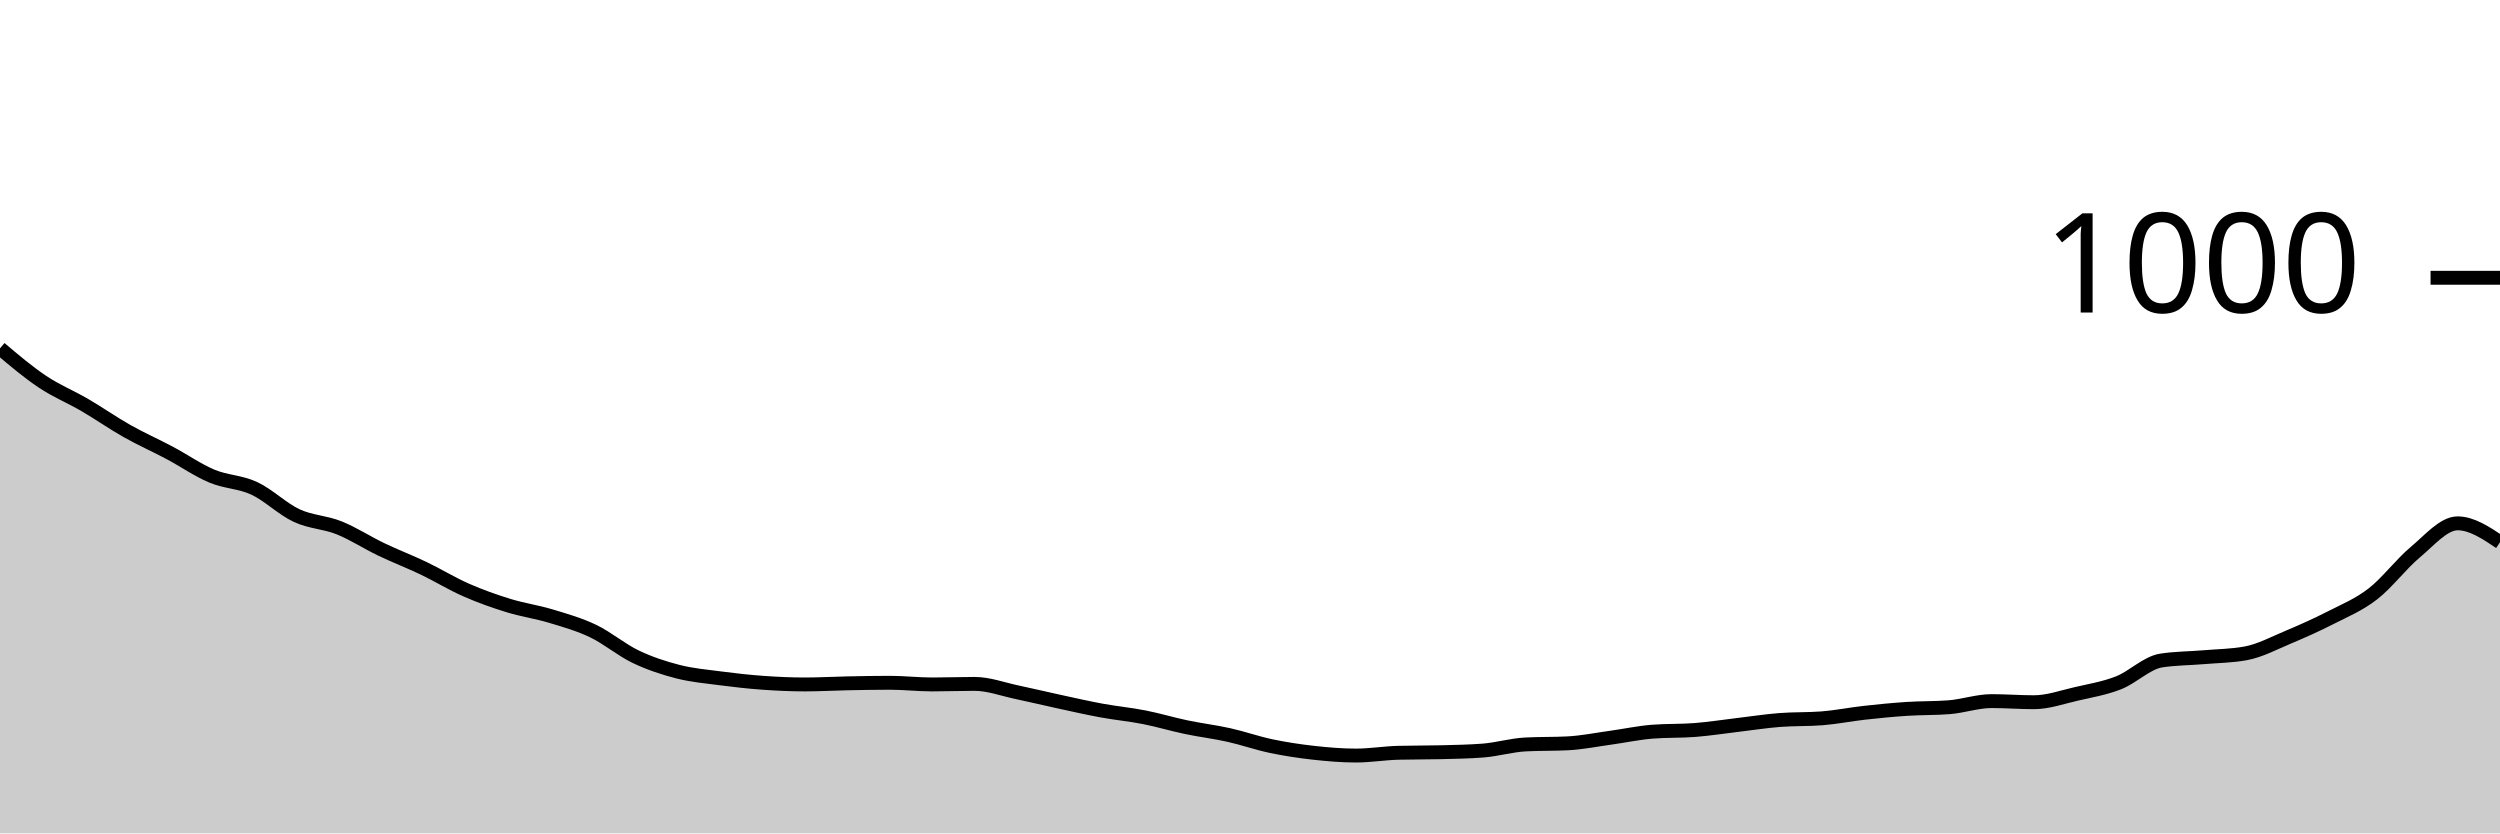
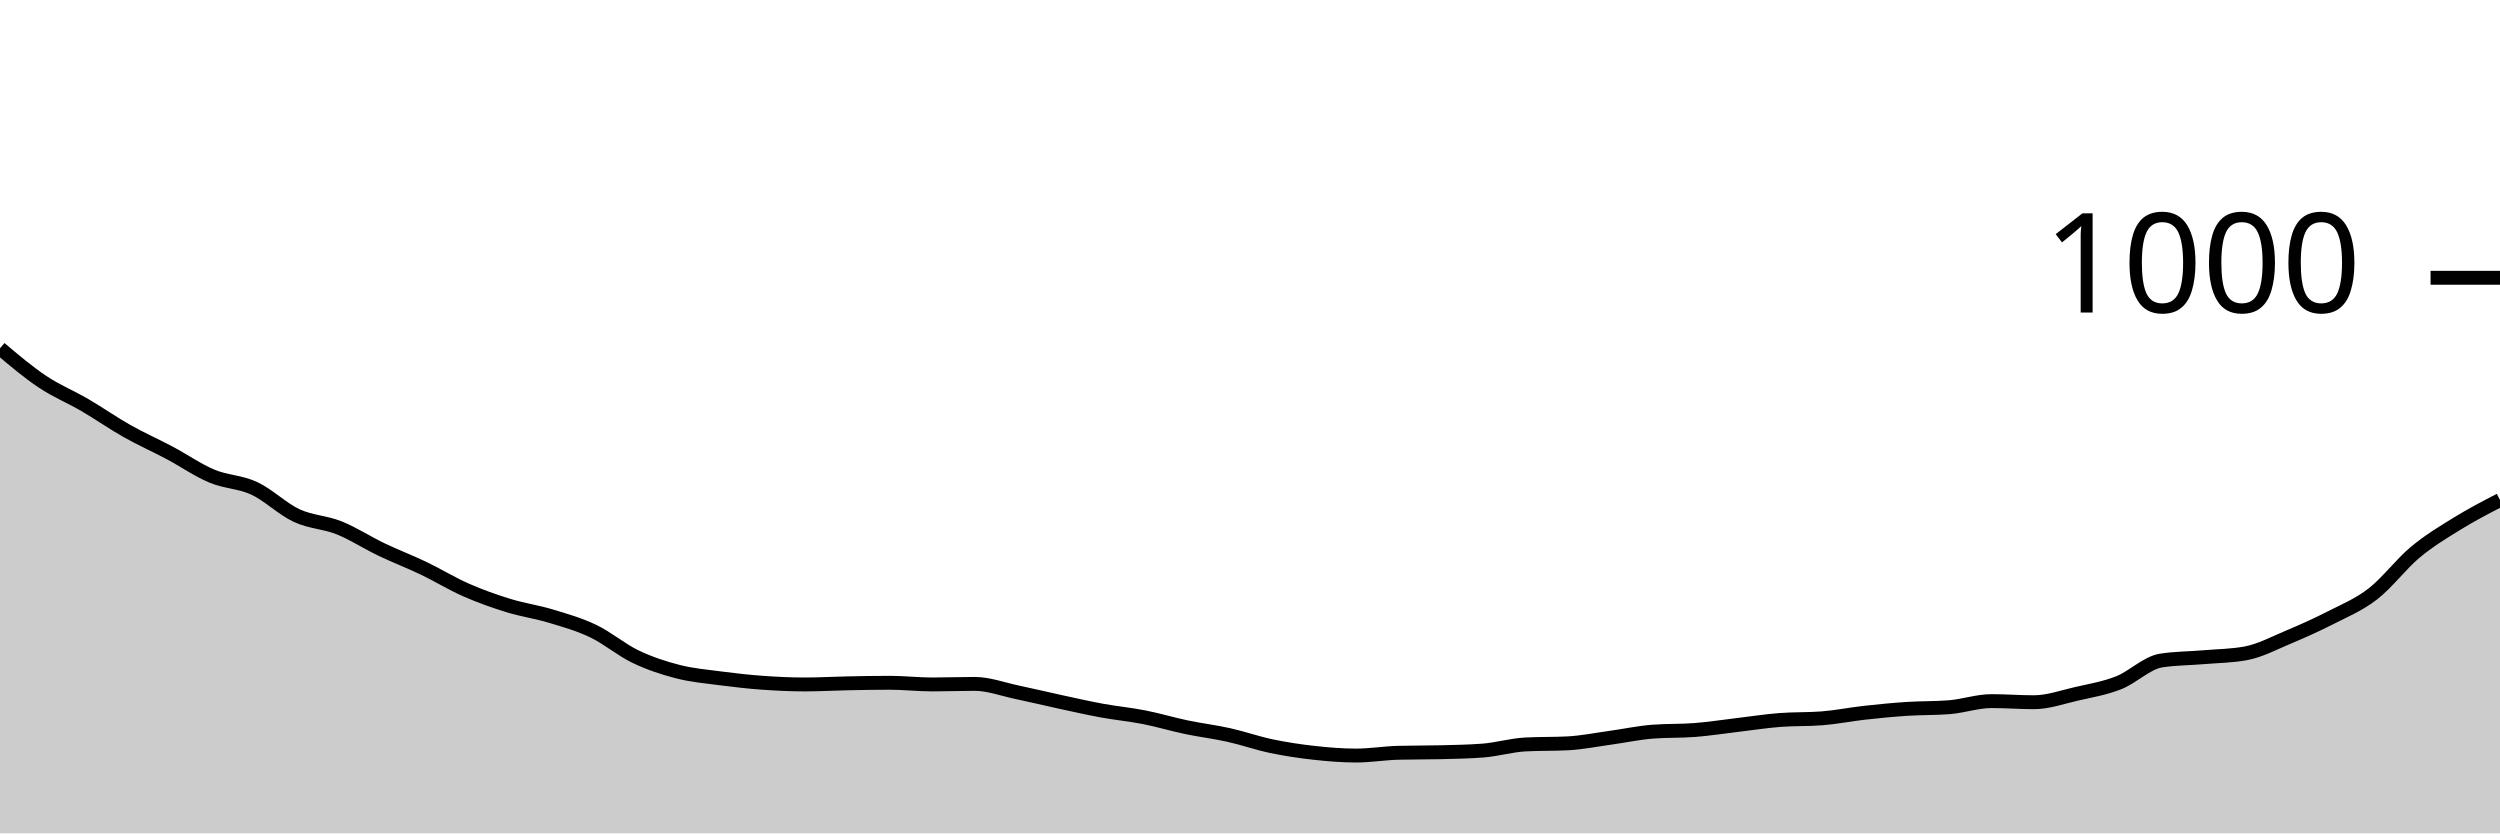
<svg xmlns="http://www.w3.org/2000/svg" viewBox="0 0 180 60">
  <g transform="translate(0,20)">
-     <path class="area" fill="rgba(0, 0, 0, 0.2)" d="M0,5.08C1.017,5.94,2.034,6.8,3.051,7.48C4.068,8.16,5.085,8.567,6.102,9.16C7.119,9.753,8.136,10.467,9.153,11.04C10.169,11.613,11.186,12.06,12.203,12.6C13.22,13.14,14.237,13.853,15.254,14.28C16.271,14.707,17.288,14.687,18.305,15.16C19.322,15.633,20.339,16.647,21.356,17.12C22.373,17.593,23.39,17.593,24.407,18C25.424,18.407,26.441,19.073,27.458,19.56C28.475,20.047,29.492,20.433,30.508,20.92C31.525,21.407,32.542,22.033,33.559,22.48C34.576,22.927,35.593,23.287,36.61,23.6C37.627,23.913,38.644,24.053,39.661,24.36C40.678,24.667,41.695,24.953,42.712,25.44C43.729,25.927,44.746,26.793,45.763,27.28C46.78,27.767,47.797,28.1,48.814,28.36C49.831,28.62,50.847,28.707,51.864,28.84C52.881,28.973,53.898,29.087,54.915,29.16C55.932,29.233,56.949,29.28,57.966,29.28C58.983,29.28,60,29.22,61.017,29.2C62.034,29.18,63.051,29.16,64.068,29.16C65.085,29.16,66.102,29.28,67.119,29.28C68.136,29.28,69.153,29.24,70.169,29.24C71.186,29.24,72.203,29.627,73.22,29.84C74.237,30.053,75.254,30.3,76.271,30.52C77.288,30.74,78.305,30.973,79.322,31.16C80.339,31.347,81.356,31.44,82.373,31.64C83.39,31.84,84.407,32.147,85.424,32.36C86.441,32.573,87.458,32.693,88.475,32.92C89.492,33.147,90.508,33.507,91.525,33.72C92.542,33.933,93.559,34.087,94.576,34.2C95.593,34.313,96.61,34.4,97.627,34.4C98.644,34.4,99.661,34.227,100.678,34.2C101.695,34.173,102.712,34.187,103.729,34.16C104.746,34.133,105.763,34.12,106.78,34.04C107.797,33.96,108.814,33.653,109.831,33.6C110.847,33.547,111.864,33.573,112.881,33.52C113.898,33.467,114.915,33.26,115.932,33.12C116.949,32.98,117.966,32.76,118.983,32.68C120,32.6,121.017,32.64,122.034,32.56C123.051,32.48,124.068,32.32,125.085,32.2C126.102,32.08,127.119,31.92,128.136,31.84C129.153,31.76,130.169,31.8,131.186,31.72C132.203,31.64,133.22,31.433,134.237,31.32C135.254,31.207,136.271,31.107,137.288,31.04C138.305,30.973,139.322,31,140.339,30.92C141.356,30.84,142.373,30.48,143.39,30.48C144.407,30.48,145.424,30.56,146.441,30.56C147.458,30.56,148.475,30.193,149.492,29.96C150.508,29.727,151.525,29.56,152.542,29.16C153.559,28.76,154.576,27.72,155.593,27.56C156.61,27.4,157.627,27.407,158.644,27.32C159.661,27.233,160.678,27.227,161.695,27.04C162.712,26.853,163.729,26.307,164.746,25.88C165.763,25.453,166.78,25,167.797,24.48C168.814,23.96,169.831,23.547,170.847,22.76C171.864,21.973,172.881,20.607,173.898,19.76C174.915,18.913,175.932,17.68,176.949,17.68C177.966,17.68,178.983,18.36,180,19.04L180,40C178.983,40,177.966,40,176.949,40C175.932,40,174.915,40,173.898,40C172.881,40,171.864,40,170.847,40C169.831,40,168.814,40,167.797,40C166.78,40,165.763,40,164.746,40C163.729,40,162.712,40,161.695,40C160.678,40,159.661,40,158.644,40C157.627,40,156.61,40,155.593,40C154.576,40,153.559,40,152.542,40C151.525,40,150.508,40,149.492,40C148.475,40,147.458,40,146.441,40C145.424,40,144.407,40,143.39,40C142.373,40,141.356,40,140.339,40C139.322,40,138.305,40,137.288,40C136.271,40,135.254,40,134.237,40C133.22,40,132.203,40,131.186,40C130.169,40,129.153,40,128.136,40C127.119,40,126.102,40,125.085,40C124.068,40,123.051,40,122.034,40C121.017,40,120,40,118.983,40C117.966,40,116.949,40,115.932,40C114.915,40,113.898,40,112.881,40C111.864,40,110.847,40,109.831,40C108.814,40,107.797,40,106.78,40C105.763,40,104.746,40,103.729,40C102.712,40,101.695,40,100.678,40C99.661,40,98.644,40,97.627,40C96.61,40,95.593,40,94.576,40C93.559,40,92.542,40,91.525,40C90.508,40,89.492,40,88.475,40C87.458,40,86.441,40,85.424,40C84.407,40,83.39,40,82.373,40C81.356,40,80.339,40,79.322,40C78.305,40,77.288,40,76.271,40C75.254,40,74.237,40,73.22,40C72.203,40,71.186,40,70.169,40C69.153,40,68.136,40,67.119,40C66.102,40,65.085,40,64.068,40C63.051,40,62.034,40,61.017,40C60,40,58.983,40,57.966,40C56.949,40,55.932,40,54.915,40C53.898,40,52.881,40,51.864,40C50.847,40,49.831,40,48.814,40C47.797,40,46.78,40,45.763,40C44.746,40,43.729,40,42.712,40C41.695,40,40.678,40,39.661,40C38.644,40,37.627,40,36.61,40C35.593,40,34.576,40,33.559,40C32.542,40,31.525,40,30.508,40C29.492,40,28.475,40,27.458,40C26.441,40,25.424,40,24.407,40C23.39,40,22.373,40,21.356,40C20.339,40,19.322,40,18.305,40C17.288,40,16.271,40,15.254,40C14.237,40,13.22,40,12.203,40C11.186,40,10.169,40,9.153,40C8.136,40,7.119,40,6.102,40C5.085,40,4.068,40,3.051,40C2.034,40,1.017,40,0,40Z" />
-     <path class="line" stroke="black" fill="none" d="M0,5.08C1.017,5.94,2.034,6.8,3.051,7.48C4.068,8.16,5.085,8.567,6.102,9.16C7.119,9.753,8.136,10.467,9.153,11.04C10.169,11.613,11.186,12.06,12.203,12.6C13.22,13.14,14.237,13.853,15.254,14.28C16.271,14.707,17.288,14.687,18.305,15.16C19.322,15.633,20.339,16.647,21.356,17.12C22.373,17.593,23.39,17.593,24.407,18C25.424,18.407,26.441,19.073,27.458,19.56C28.475,20.047,29.492,20.433,30.508,20.92C31.525,21.407,32.542,22.033,33.559,22.48C34.576,22.927,35.593,23.287,36.61,23.6C37.627,23.913,38.644,24.053,39.661,24.36C40.678,24.667,41.695,24.953,42.712,25.44C43.729,25.927,44.746,26.793,45.763,27.28C46.78,27.767,47.797,28.1,48.814,28.36C49.831,28.62,50.847,28.707,51.864,28.84C52.881,28.973,53.898,29.087,54.915,29.16C55.932,29.233,56.949,29.28,57.966,29.28C58.983,29.28,60,29.22,61.017,29.2C62.034,29.18,63.051,29.16,64.068,29.16C65.085,29.16,66.102,29.28,67.119,29.28C68.136,29.28,69.153,29.24,70.169,29.24C71.186,29.24,72.203,29.627,73.22,29.84C74.237,30.053,75.254,30.3,76.271,30.52C77.288,30.74,78.305,30.973,79.322,31.16C80.339,31.347,81.356,31.44,82.373,31.64C83.39,31.84,84.407,32.147,85.424,32.36C86.441,32.573,87.458,32.693,88.475,32.92C89.492,33.147,90.508,33.507,91.525,33.72C92.542,33.933,93.559,34.087,94.576,34.2C95.593,34.313,96.61,34.4,97.627,34.4C98.644,34.4,99.661,34.227,100.678,34.2C101.695,34.173,102.712,34.187,103.729,34.16C104.746,34.133,105.763,34.12,106.78,34.04C107.797,33.96,108.814,33.653,109.831,33.6C110.847,33.547,111.864,33.573,112.881,33.52C113.898,33.467,114.915,33.26,115.932,33.12C116.949,32.98,117.966,32.76,118.983,32.68C120,32.6,121.017,32.64,122.034,32.56C123.051,32.48,124.068,32.32,125.085,32.2C126.102,32.08,127.119,31.92,128.136,31.84C129.153,31.76,130.169,31.8,131.186,31.72C132.203,31.64,133.22,31.433,134.237,31.32C135.254,31.207,136.271,31.107,137.288,31.04C138.305,30.973,139.322,31,140.339,30.92C141.356,30.84,142.373,30.48,143.39,30.48C144.407,30.48,145.424,30.56,146.441,30.56C147.458,30.56,148.475,30.193,149.492,29.96C150.508,29.727,151.525,29.56,152.542,29.16C153.559,28.76,154.576,27.72,155.593,27.56C156.61,27.4,157.627,27.407,158.644,27.32C159.661,27.233,160.678,27.227,161.695,27.04C162.712,26.853,163.729,26.307,164.746,25.88C165.763,25.453,166.78,25,167.797,24.48C168.814,23.96,169.831,23.547,170.847,22.76C171.864,21.973,172.881,20.607,173.898,19.76C174.915,18.913,175.932,17.68,176.949,17.68C177.966,17.68,178.983,18.36,180,19.04" />
+     <path class="area" fill="rgba(0, 0, 0, 0.2)" d="M0,5.08C1.017,5.94,2.034,6.8,3.051,7.48C4.068,8.16,5.085,8.567,6.102,9.16C7.119,9.753,8.136,10.467,9.153,11.04C10.169,11.613,11.186,12.06,12.203,12.6C13.22,13.14,14.237,13.853,15.254,14.28C16.271,14.707,17.288,14.687,18.305,15.16C19.322,15.633,20.339,16.647,21.356,17.12C22.373,17.593,23.39,17.593,24.407,18C25.424,18.407,26.441,19.073,27.458,19.56C28.475,20.047,29.492,20.433,30.508,20.92C31.525,21.407,32.542,22.033,33.559,22.48C34.576,22.927,35.593,23.287,36.61,23.6C37.627,23.913,38.644,24.053,39.661,24.36C40.678,24.667,41.695,24.953,42.712,25.44C43.729,25.927,44.746,26.793,45.763,27.28C46.78,27.767,47.797,28.1,48.814,28.36C49.831,28.62,50.847,28.707,51.864,28.84C52.881,28.973,53.898,29.087,54.915,29.16C55.932,29.233,56.949,29.28,57.966,29.28C58.983,29.28,60,29.22,61.017,29.2C62.034,29.18,63.051,29.16,64.068,29.16C65.085,29.16,66.102,29.28,67.119,29.28C68.136,29.28,69.153,29.24,70.169,29.24C71.186,29.24,72.203,29.627,73.22,29.84C74.237,30.053,75.254,30.3,76.271,30.52C77.288,30.74,78.305,30.973,79.322,31.16C80.339,31.347,81.356,31.44,82.373,31.64C83.39,31.84,84.407,32.147,85.424,32.36C86.441,32.573,87.458,32.693,88.475,32.92C89.492,33.147,90.508,33.507,91.525,33.72C92.542,33.933,93.559,34.087,94.576,34.2C95.593,34.313,96.61,34.4,97.627,34.4C98.644,34.4,99.661,34.227,100.678,34.2C101.695,34.173,102.712,34.187,103.729,34.16C104.746,34.133,105.763,34.12,106.78,34.04C107.797,33.96,108.814,33.653,109.831,33.6C110.847,33.547,111.864,33.573,112.881,33.52C113.898,33.467,114.915,33.26,115.932,33.12C116.949,32.98,117.966,32.76,118.983,32.68C120,32.6,121.017,32.64,122.034,32.56C123.051,32.48,124.068,32.32,125.085,32.2C126.102,32.08,127.119,31.92,128.136,31.84C129.153,31.76,130.169,31.8,131.186,31.72C132.203,31.64,133.22,31.433,134.237,31.32C135.254,31.207,136.271,31.107,137.288,31.04C138.305,30.973,139.322,31,140.339,30.92C141.356,30.84,142.373,30.48,143.39,30.48C144.407,30.48,145.424,30.56,146.441,30.56C147.458,30.56,148.475,30.193,149.492,29.96C150.508,29.727,151.525,29.56,152.542,29.16C153.559,28.76,154.576,27.72,155.593,27.56C156.61,27.4,157.627,27.407,158.644,27.32C159.661,27.233,160.678,27.227,161.695,27.04C162.712,26.853,163.729,26.307,164.746,25.88C165.763,25.453,166.78,25,167.797,24.48C168.814,23.96,169.831,23.547,170.847,22.76C171.864,21.973,172.881,20.607,173.898,19.76C174.915,18.913,175.932,18.307,176.949,17.68C177.966,17.053,178.983,16.527,180,16L180,40C178.983,40,177.966,40,176.949,40C175.932,40,174.915,40,173.898,40C172.881,40,171.864,40,170.847,40C169.831,40,168.814,40,167.797,40C166.78,40,165.763,40,164.746,40C163.729,40,162.712,40,161.695,40C160.678,40,159.661,40,158.644,40C157.627,40,156.61,40,155.593,40C154.576,40,153.559,40,152.542,40C151.525,40,150.508,40,149.492,40C148.475,40,147.458,40,146.441,40C145.424,40,144.407,40,143.39,40C142.373,40,141.356,40,140.339,40C139.322,40,138.305,40,137.288,40C136.271,40,135.254,40,134.237,40C133.22,40,132.203,40,131.186,40C130.169,40,129.153,40,128.136,40C127.119,40,126.102,40,125.085,40C124.068,40,123.051,40,122.034,40C121.017,40,120,40,118.983,40C117.966,40,116.949,40,115.932,40C114.915,40,113.898,40,112.881,40C111.864,40,110.847,40,109.831,40C108.814,40,107.797,40,106.78,40C105.763,40,104.746,40,103.729,40C102.712,40,101.695,40,100.678,40C99.661,40,98.644,40,97.627,40C96.61,40,95.593,40,94.576,40C93.559,40,92.542,40,91.525,40C90.508,40,89.492,40,88.475,40C87.458,40,86.441,40,85.424,40C84.407,40,83.39,40,82.373,40C81.356,40,80.339,40,79.322,40C78.305,40,77.288,40,76.271,40C75.254,40,74.237,40,73.22,40C72.203,40,71.186,40,70.169,40C69.153,40,68.136,40,67.119,40C66.102,40,65.085,40,64.068,40C63.051,40,62.034,40,61.017,40C60,40,58.983,40,57.966,40C56.949,40,55.932,40,54.915,40C53.898,40,52.881,40,51.864,40C50.847,40,49.831,40,48.814,40C47.797,40,46.78,40,45.763,40C44.746,40,43.729,40,42.712,40C41.695,40,40.678,40,39.661,40C38.644,40,37.627,40,36.61,40C35.593,40,34.576,40,33.559,40C32.542,40,31.525,40,30.508,40C29.492,40,28.475,40,27.458,40C26.441,40,25.424,40,24.407,40C23.39,40,22.373,40,21.356,40C20.339,40,19.322,40,18.305,40C17.288,40,16.271,40,15.254,40C14.237,40,13.22,40,12.203,40C11.186,40,10.169,40,9.153,40C8.136,40,7.119,40,6.102,40C5.085,40,4.068,40,3.051,40C2.034,40,1.017,40,0,40Z" />
+     <path class="line" stroke="black" fill="none" d="M0,5.08C1.017,5.94,2.034,6.8,3.051,7.48C4.068,8.16,5.085,8.567,6.102,9.16C7.119,9.753,8.136,10.467,9.153,11.04C10.169,11.613,11.186,12.06,12.203,12.6C13.22,13.14,14.237,13.853,15.254,14.28C16.271,14.707,17.288,14.687,18.305,15.16C19.322,15.633,20.339,16.647,21.356,17.12C22.373,17.593,23.39,17.593,24.407,18C25.424,18.407,26.441,19.073,27.458,19.56C28.475,20.047,29.492,20.433,30.508,20.92C31.525,21.407,32.542,22.033,33.559,22.48C34.576,22.927,35.593,23.287,36.61,23.6C37.627,23.913,38.644,24.053,39.661,24.36C40.678,24.667,41.695,24.953,42.712,25.44C43.729,25.927,44.746,26.793,45.763,27.28C46.78,27.767,47.797,28.1,48.814,28.36C49.831,28.62,50.847,28.707,51.864,28.84C52.881,28.973,53.898,29.087,54.915,29.16C55.932,29.233,56.949,29.28,57.966,29.28C58.983,29.28,60,29.22,61.017,29.2C62.034,29.18,63.051,29.16,64.068,29.16C65.085,29.16,66.102,29.28,67.119,29.28C68.136,29.28,69.153,29.24,70.169,29.24C71.186,29.24,72.203,29.627,73.22,29.84C74.237,30.053,75.254,30.3,76.271,30.52C77.288,30.74,78.305,30.973,79.322,31.16C80.339,31.347,81.356,31.44,82.373,31.64C83.39,31.84,84.407,32.147,85.424,32.36C86.441,32.573,87.458,32.693,88.475,32.92C89.492,33.147,90.508,33.507,91.525,33.72C92.542,33.933,93.559,34.087,94.576,34.2C95.593,34.313,96.61,34.4,97.627,34.4C98.644,34.4,99.661,34.227,100.678,34.2C101.695,34.173,102.712,34.187,103.729,34.16C104.746,34.133,105.763,34.12,106.78,34.04C107.797,33.96,108.814,33.653,109.831,33.6C110.847,33.547,111.864,33.573,112.881,33.52C113.898,33.467,114.915,33.26,115.932,33.12C116.949,32.98,117.966,32.76,118.983,32.68C120,32.6,121.017,32.64,122.034,32.56C123.051,32.48,124.068,32.32,125.085,32.2C126.102,32.08,127.119,31.92,128.136,31.84C129.153,31.76,130.169,31.8,131.186,31.72C132.203,31.64,133.22,31.433,134.237,31.32C135.254,31.207,136.271,31.107,137.288,31.04C138.305,30.973,139.322,31,140.339,30.92C141.356,30.84,142.373,30.48,143.39,30.48C144.407,30.48,145.424,30.56,146.441,30.56C147.458,30.56,148.475,30.193,149.492,29.96C150.508,29.727,151.525,29.56,152.542,29.16C153.559,28.76,154.576,27.72,155.593,27.56C156.61,27.4,157.627,27.407,158.644,27.32C159.661,27.233,160.678,27.227,161.695,27.04C162.712,26.853,163.729,26.307,164.746,25.88C165.763,25.453,166.78,25,167.797,24.48C168.814,23.96,169.831,23.547,170.847,22.76C171.864,21.973,172.881,20.607,173.898,19.76C174.915,18.913,175.932,18.307,176.949,17.68C177.966,17.053,178.983,16.527,180,16" />
    <path class="axis-ceiling" stroke-width="1" stroke="black" fill="none" d="M175,0L180,0" />
    <text class="axis-ceiling-label" font-family="sans-serif" text-anchor="end" font-size="10px" x="170" y="2.5">1000</text>
  </g>
</svg>
